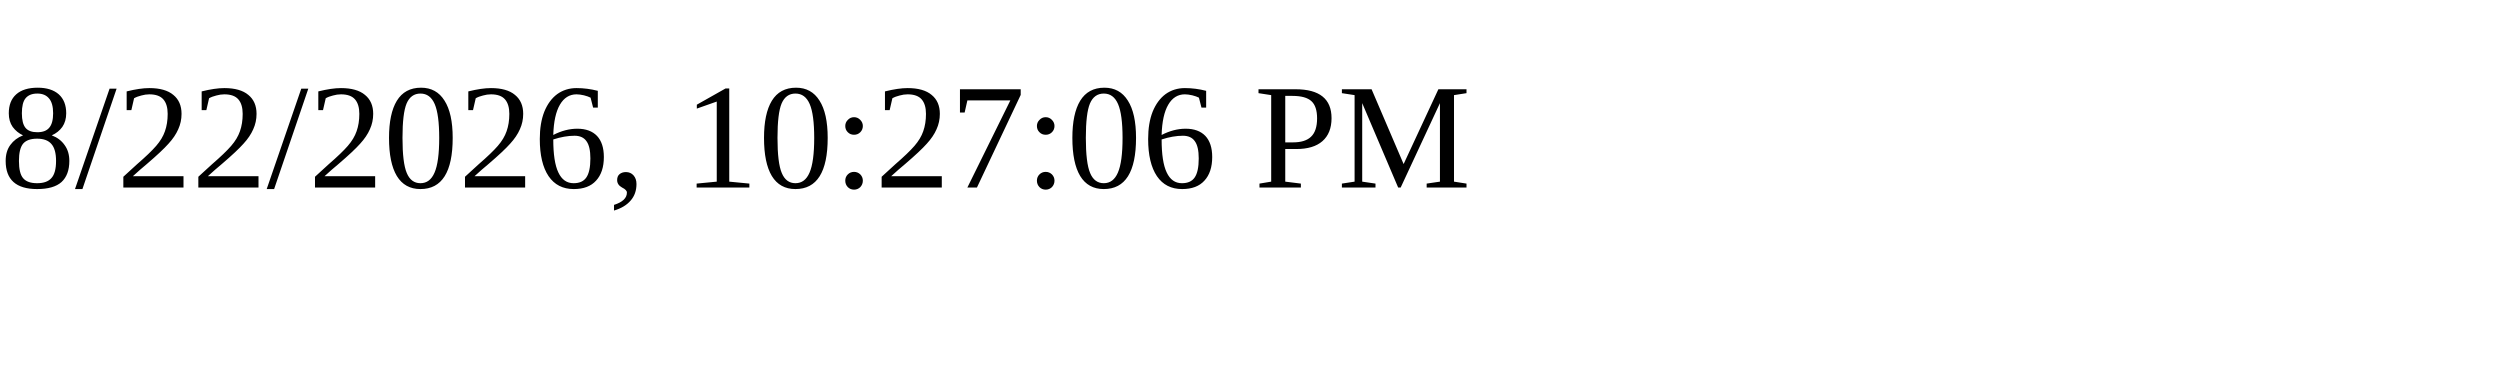
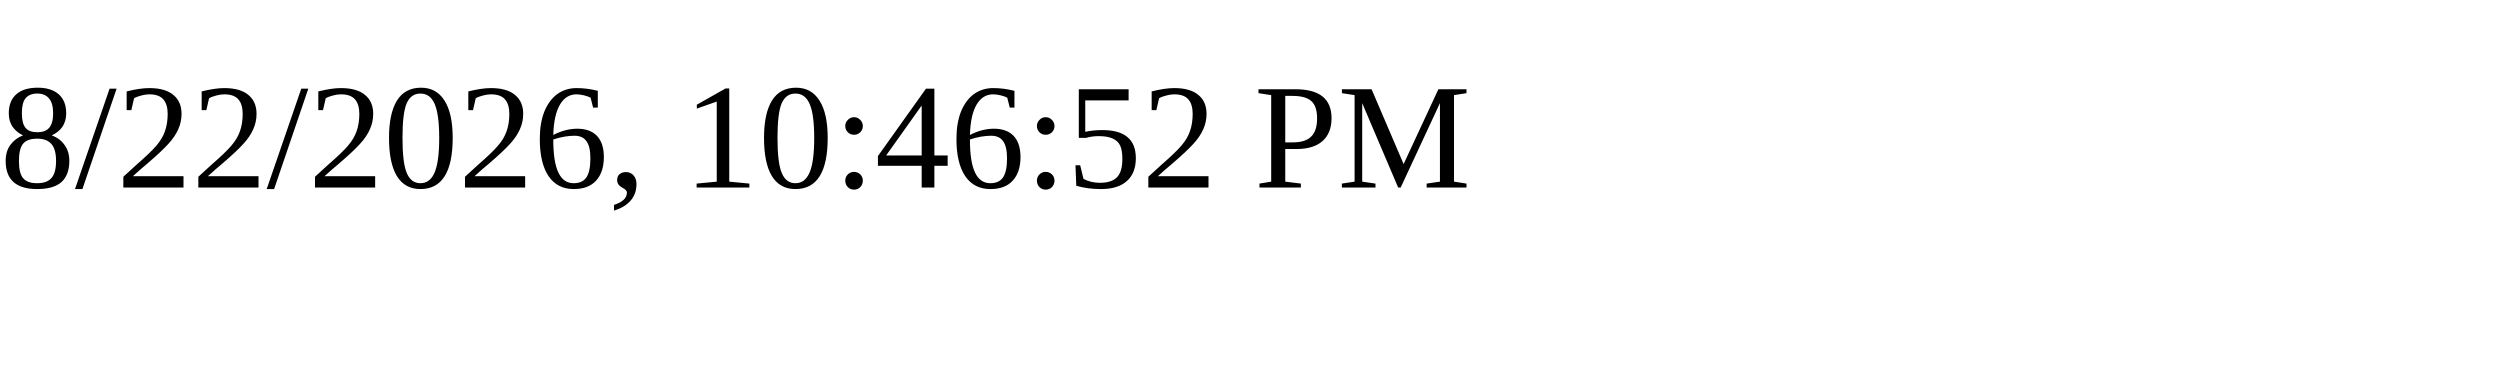
<svg xmlns="http://www.w3.org/2000/svg" height="30" width="200">
-   <text x="0" y="15">8/22/2026, 10:27:06 PM</text>
+   <text x="0" y="15">8/22/2026, 10:46:52 PM</text>
</svg>
